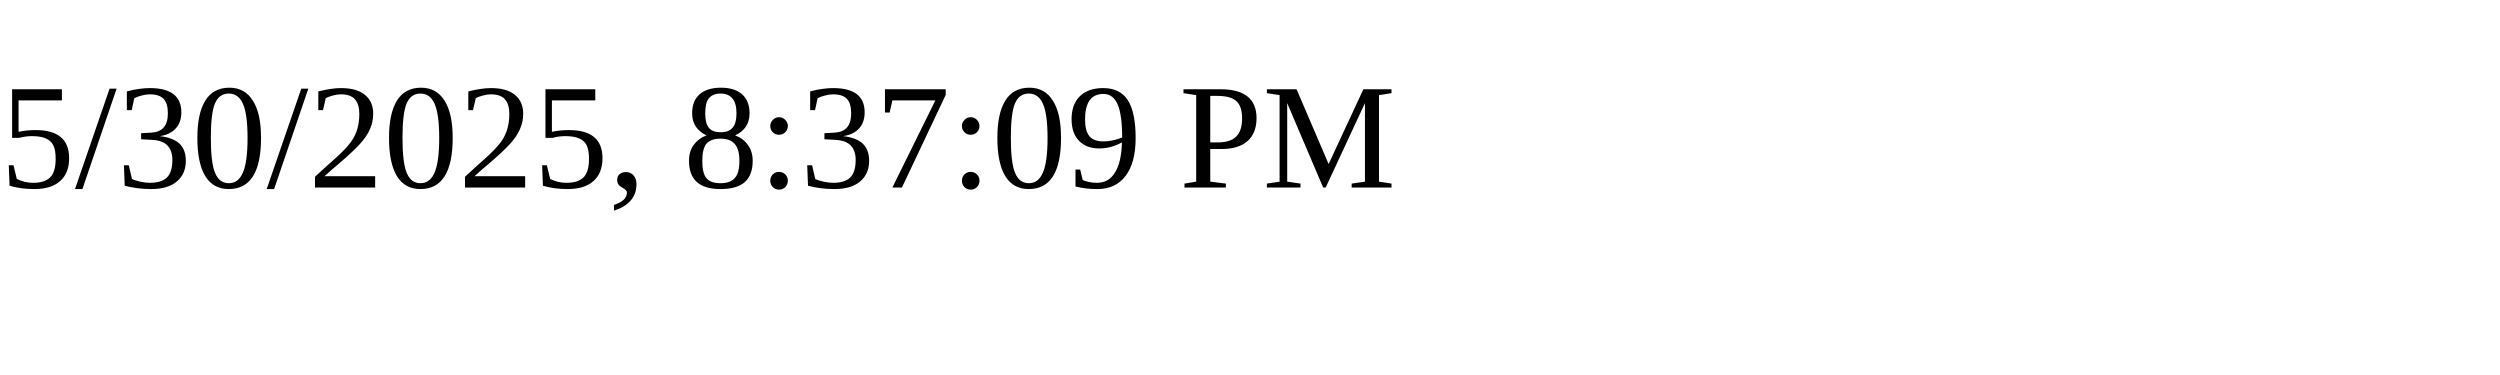
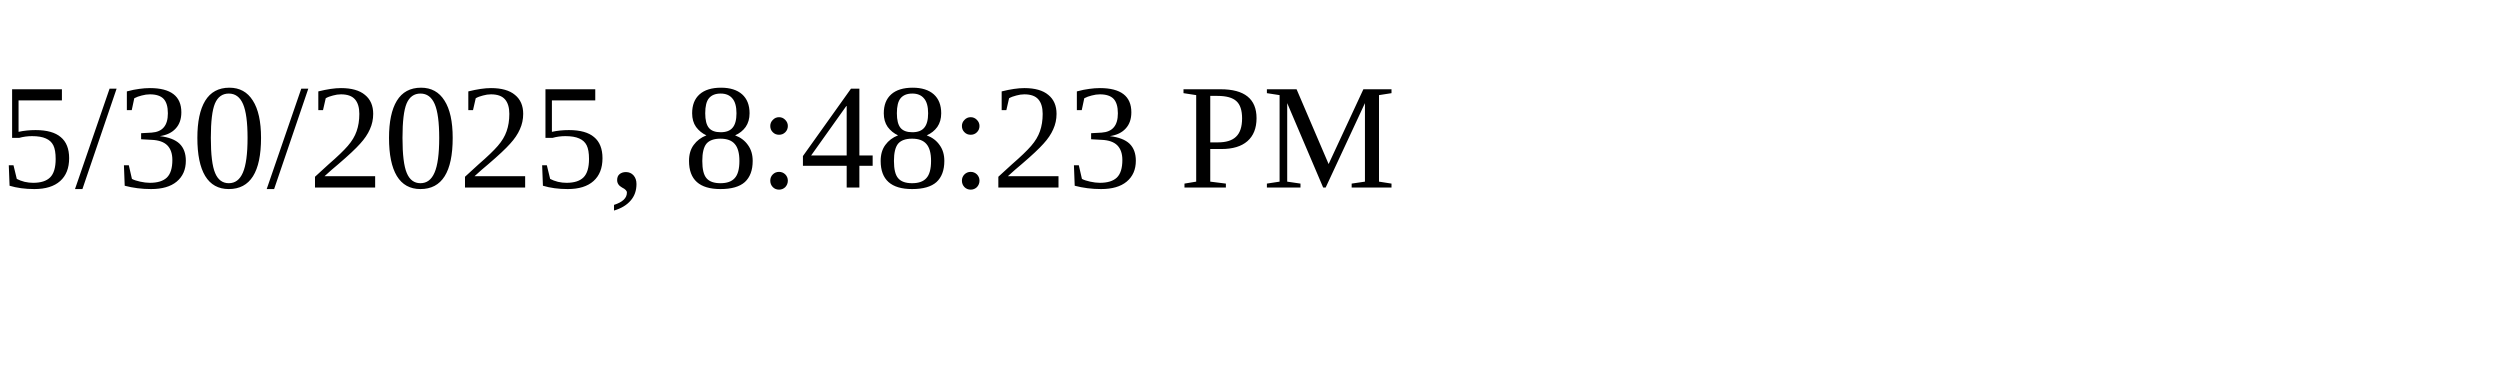
<svg xmlns="http://www.w3.org/2000/svg" height="30" width="200">
-   <text x="0" y="15">5/30/2025, 8:37:09 PM</text>
+   <text x="0" y="15">5/30/2025, 8:48:23 PM</text>
</svg>
